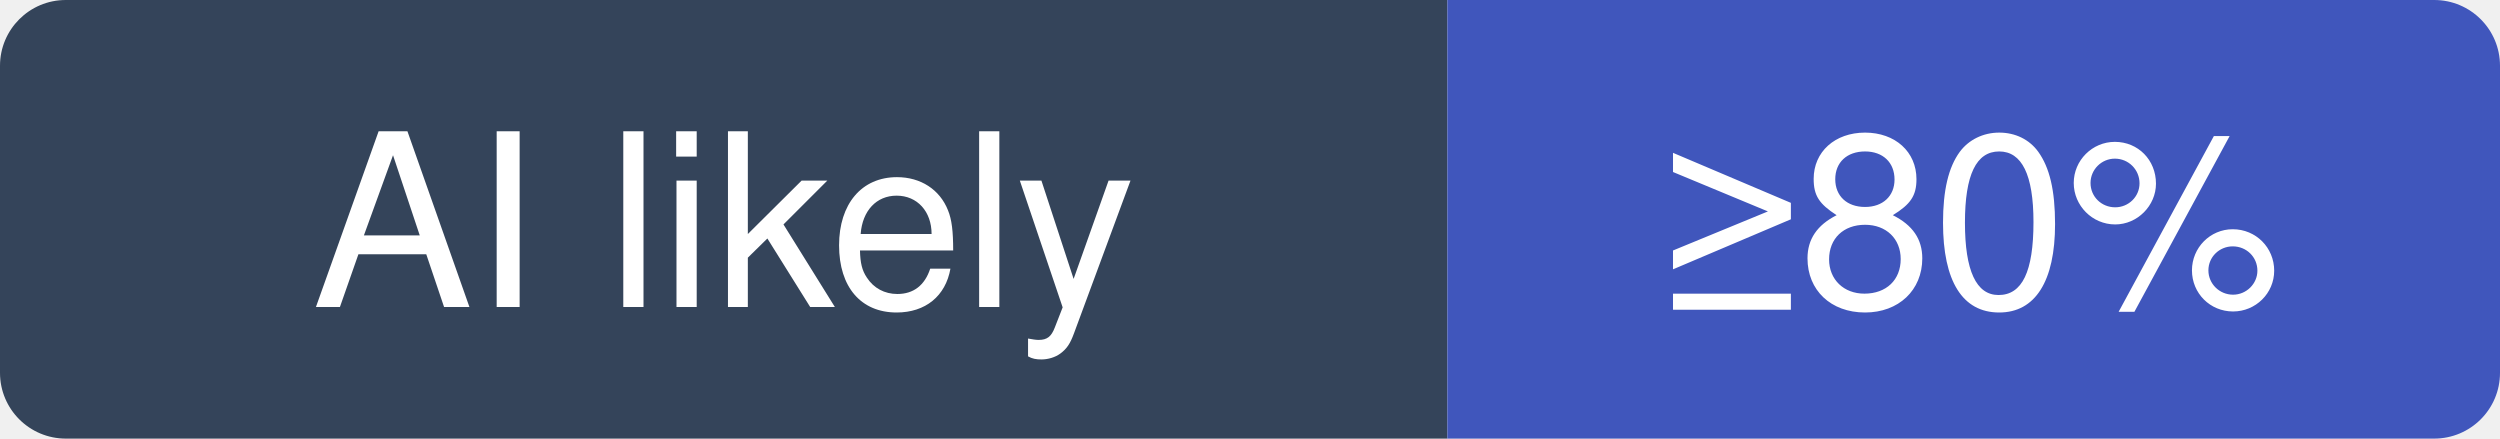
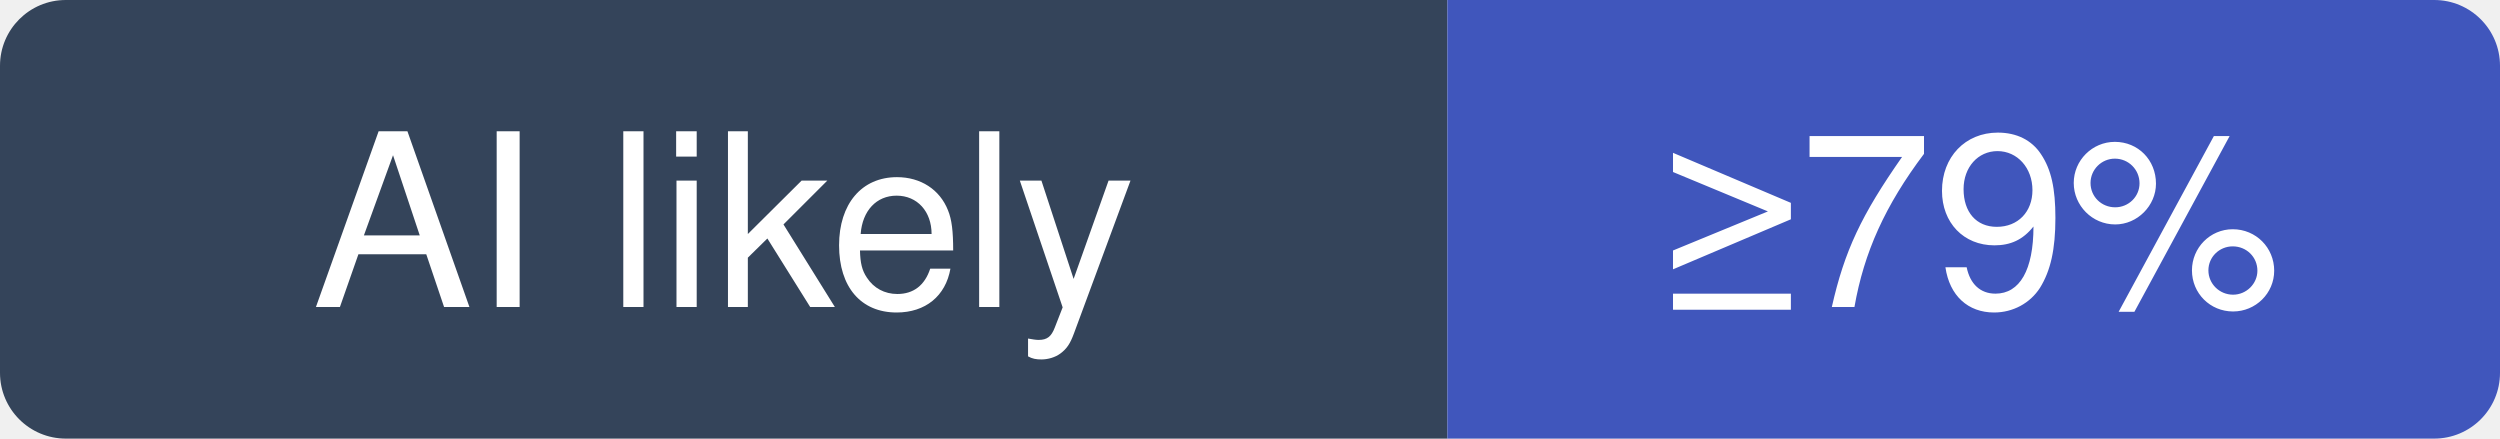
- <svg xmlns="http://www.w3.org/2000/svg" width="114" height="20" viewBox="0 0 114 20" role="img" aria-label="TriliumNext/Trilium: at least 80% of recent commits disclose an AI agent; no estimate beyond that">
+ <svg xmlns="http://www.w3.org/2000/svg" width="114" height="20" viewBox="0 0 114 20" role="img" aria-label="TriliumNext/Trilium: at least 79% of recent commits disclose an AI agent; no estimate beyond that">
  <clipPath id="hm-l">
    <rect width="114" height="20" rx="3" />
  </clipPath>
  <g clip-path="url(#hm-l)">
    <rect width="66" height="20" fill="#34445A" />
    <rect x="66" width="48" height="20" fill="#4056BC" />
  </g>
  <g fill="#fff" text-anchor="middle" font-family="Verdana, -apple-system, BlinkMacSystemFont, Segoe UI, Helvetica, Arial, Fira Sans, sans-serif" font-size="11">
    <text x="33" y="14">AI likely</text>
-     <text x="90" y="14">≥80%</text>
+     <text x="90" y="14">≥79%</text>
  </g>
</svg>
